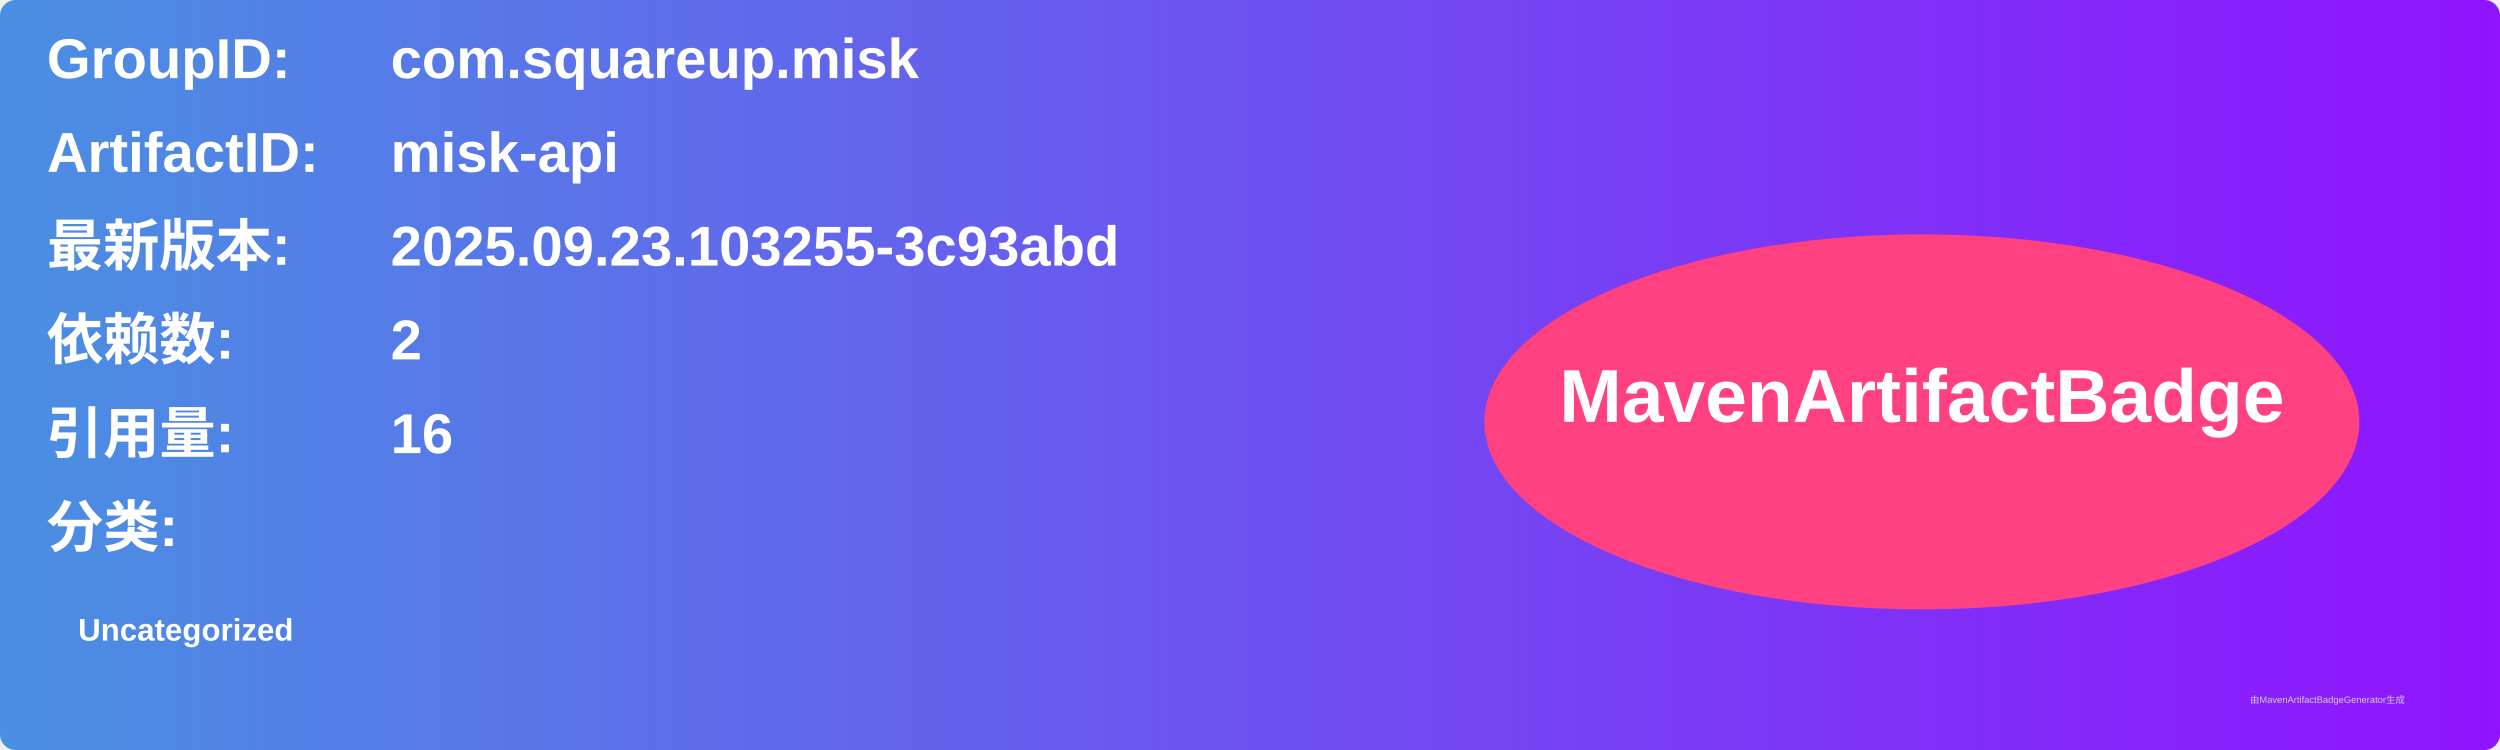
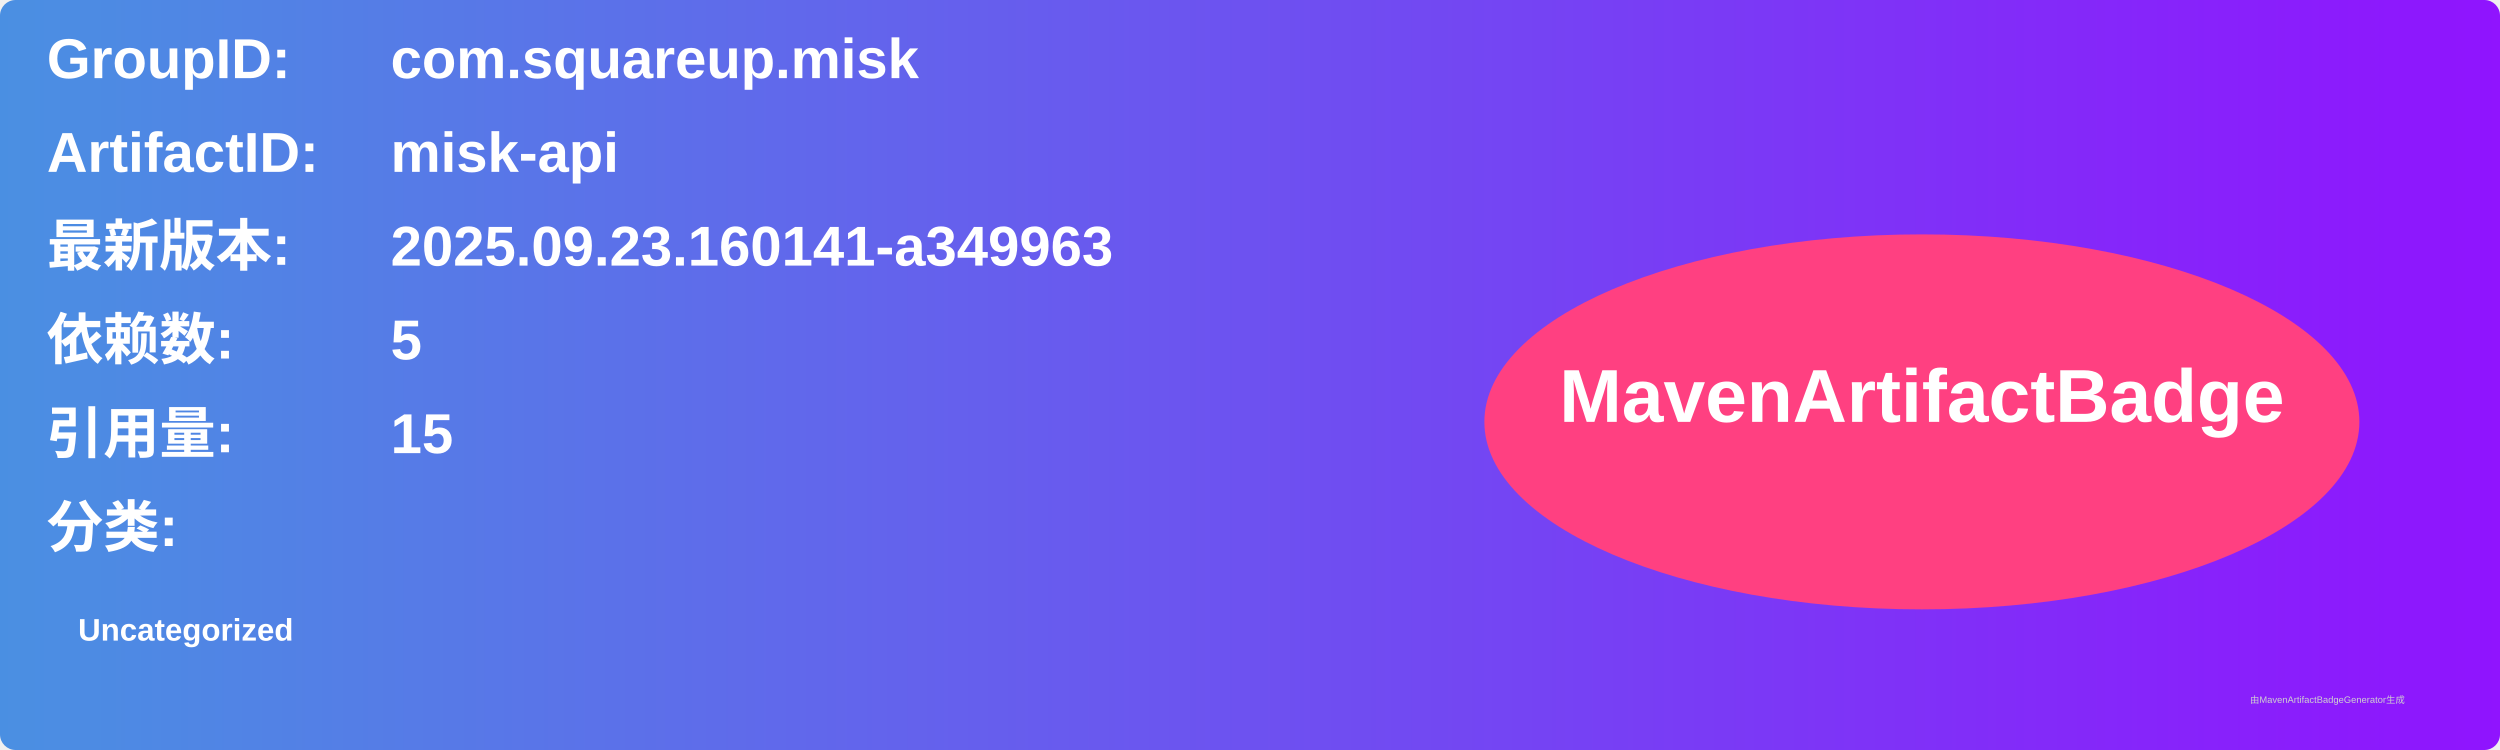
<svg xmlns="http://www.w3.org/2000/svg" width="800" height="240" viewBox="0 0 800 240">
  <linearGradient id="grad" x1="0%" y1="0%" x2="100%" y2="0%">
    <stop offset="0%" stop-color="#4a90e2" />
    <stop offset="100%" stop-color="#9013fe" />
  </linearGradient>
  <rect width="100%" height="100%" rx="5" ry="5" fill="url(#grad)" />
  <g transform="translate(15, 15)">
    <text x="0" y="10" font-family="Arial" font-size="18" fill="white" font-weight="bold" width="260">GroupID:</text>
    <text x="110" y="10" font-family="Arial" font-size="18" fill="white" font-weight="bold" width="460">com.squareup.misk</text>
    <text x="0" y="40" font-family="Arial" font-size="18" fill="white" font-weight="bold" width="260">ArtifactID:</text>
    <text x="110" y="40" font-family="Arial" font-size="18" fill="white" font-weight="bold" width="460">misk-api</text>
    <text x="0" y="70" font-family="Arial" font-size="18" fill="white" font-weight="bold">最新版本:</text>
    <text x="110" y="70" font-family="Arial" font-size="18" fill="white" font-weight="bold">
-       <tspan font-weight="bold">2025.09.23.103255-3c93abd</tspan>
+       <tspan font-weight="bold">2025.09.23.160141-a349963</tspan>
    </text>
    <text x="0" y="100" font-family="Arial" font-size="18" fill="white" font-weight="bold">依赖数: </text>
    <text x="110" y="100" font-family="Arial" font-size="18" fill="white">
-       <tspan font-weight="bold">2</tspan>
+       <tspan font-weight="bold">5</tspan>
    </text>
    <text x="0" y="130" font-family="Arial" font-size="18" fill="white" font-weight="bold">引用量: </text>
    <text x="110" y="130" font-family="Arial" font-size="18" fill="white">
-       <tspan font-weight="bold">16</tspan>
+       <tspan font-weight="bold">15</tspan>
    </text>
    <text x="0" y="160" font-family="Arial" font-size="18" fill="white" font-weight="bold">分类:</text>
    <text x="10" y="190" font-family="Arial" font-size="10" fill="white">
      <tspan font-weight="bold">Uncategorized</tspan>
    </text>
    <ellipse cx="600" cy="120" rx="140" ry="60" fill="#ff4081" />
    <text x="600" y="120" text-anchor="middle" font-family="Arial" font-size="24" fill="white" font-weight="bold">MavenArtifactBadge</text>
  </g>
  <text x="720" y="225" font-family="Arial" font-size="3" fill="#d0d0d0">由MavenArtifactBadgeGenerator生成</text>
</svg>
